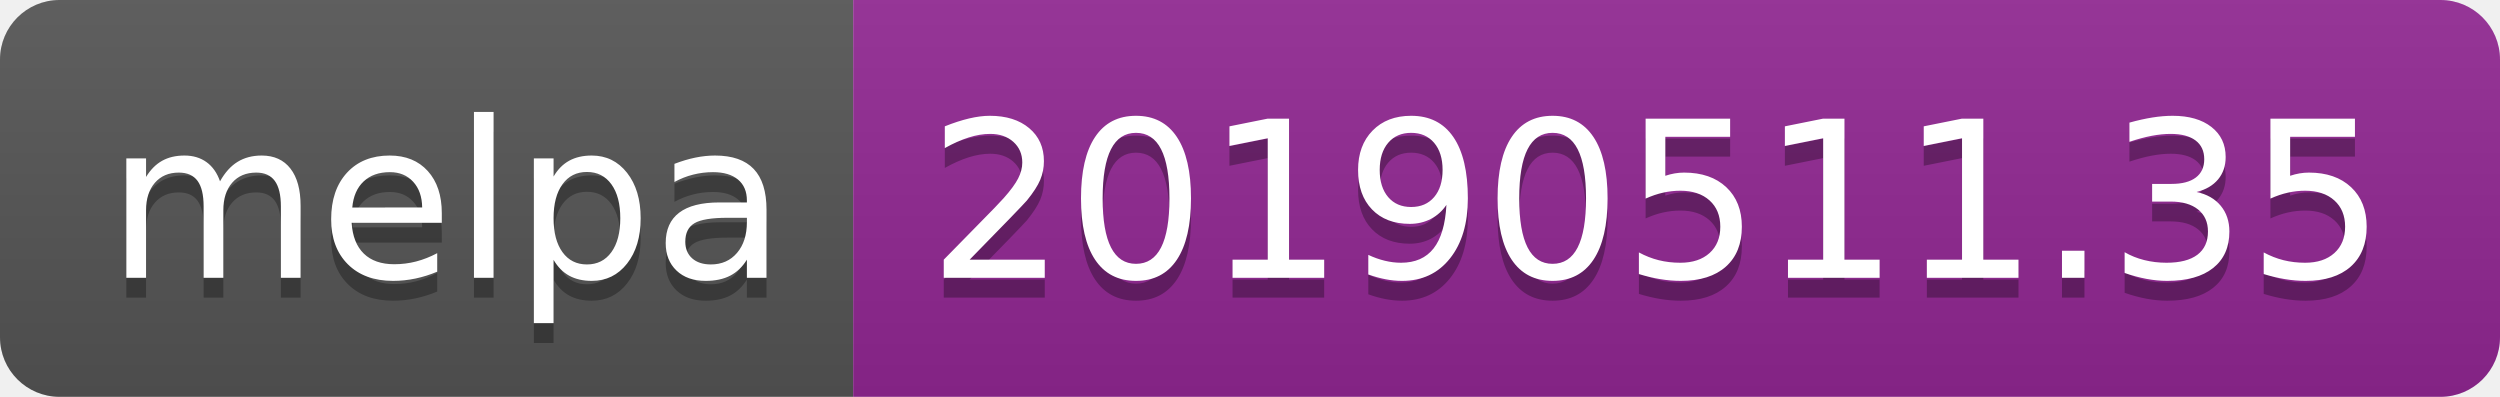
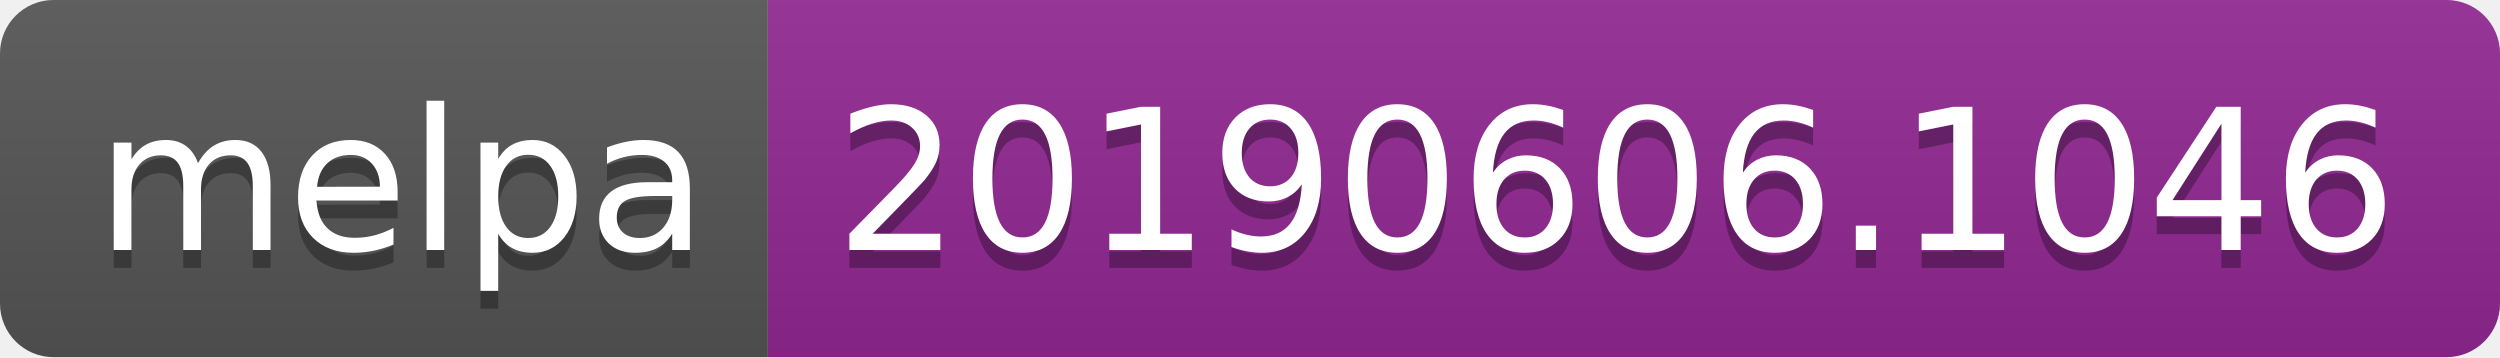
- <svg xmlns="http://www.w3.org/2000/svg" width="126" height="20">
+ <svg xmlns="http://www.w3.org/2000/svg" width="140" height="20">
  <linearGradient id="b" x2="0" y2="100%">
    <stop offset="0" stop-color="#bbb" stop-opacity=".1" />
    <stop offset="1" stop-opacity=".1" />
  </linearGradient>
  <clipPath id="a">
-     <rect width="126" height="20" rx="3" fill="#fff" />
+     <rect width="140" height="20" rx="3" fill="#fff" />
  </clipPath>
  <g clip-path="url(#a)">
    <path fill="#555" d="M0 0h43v20H0z" />
-     <path fill="#922793" d="M43 0h83v20H43z" />
-     <path fill="url(#b)" d="M0 0h126v20H0z" />
+     <path fill="#922793" d="M43 0h97v20H43z" />
+     <path fill="url(#b)" d="M0 0h140v20H0z" />
  </g>
  <g fill="#fff" text-anchor="middle" font-family="DejaVu Sans,Verdana,Geneva,sans-serif" font-size="110">
    <text x="225" y="150" fill="#010101" fill-opacity=".3" transform="scale(.1)" textLength="330">melpa</text>
    <text x="225" y="140" transform="scale(.1)" textLength="330">melpa</text>
-     <text x="835" y="150" fill="#010101" fill-opacity=".3" transform="scale(.1)" textLength="730">20190511.35</text>
-     <text x="835" y="140" transform="scale(.1)" textLength="730">20190511.35</text>
+     <text x="905" y="150" fill="#010101" fill-opacity=".3" transform="scale(.1)" textLength="870">20190606.1046</text>
+     <text x="905" y="140" transform="scale(.1)" textLength="870">20190606.1046</text>
  </g>
</svg>
